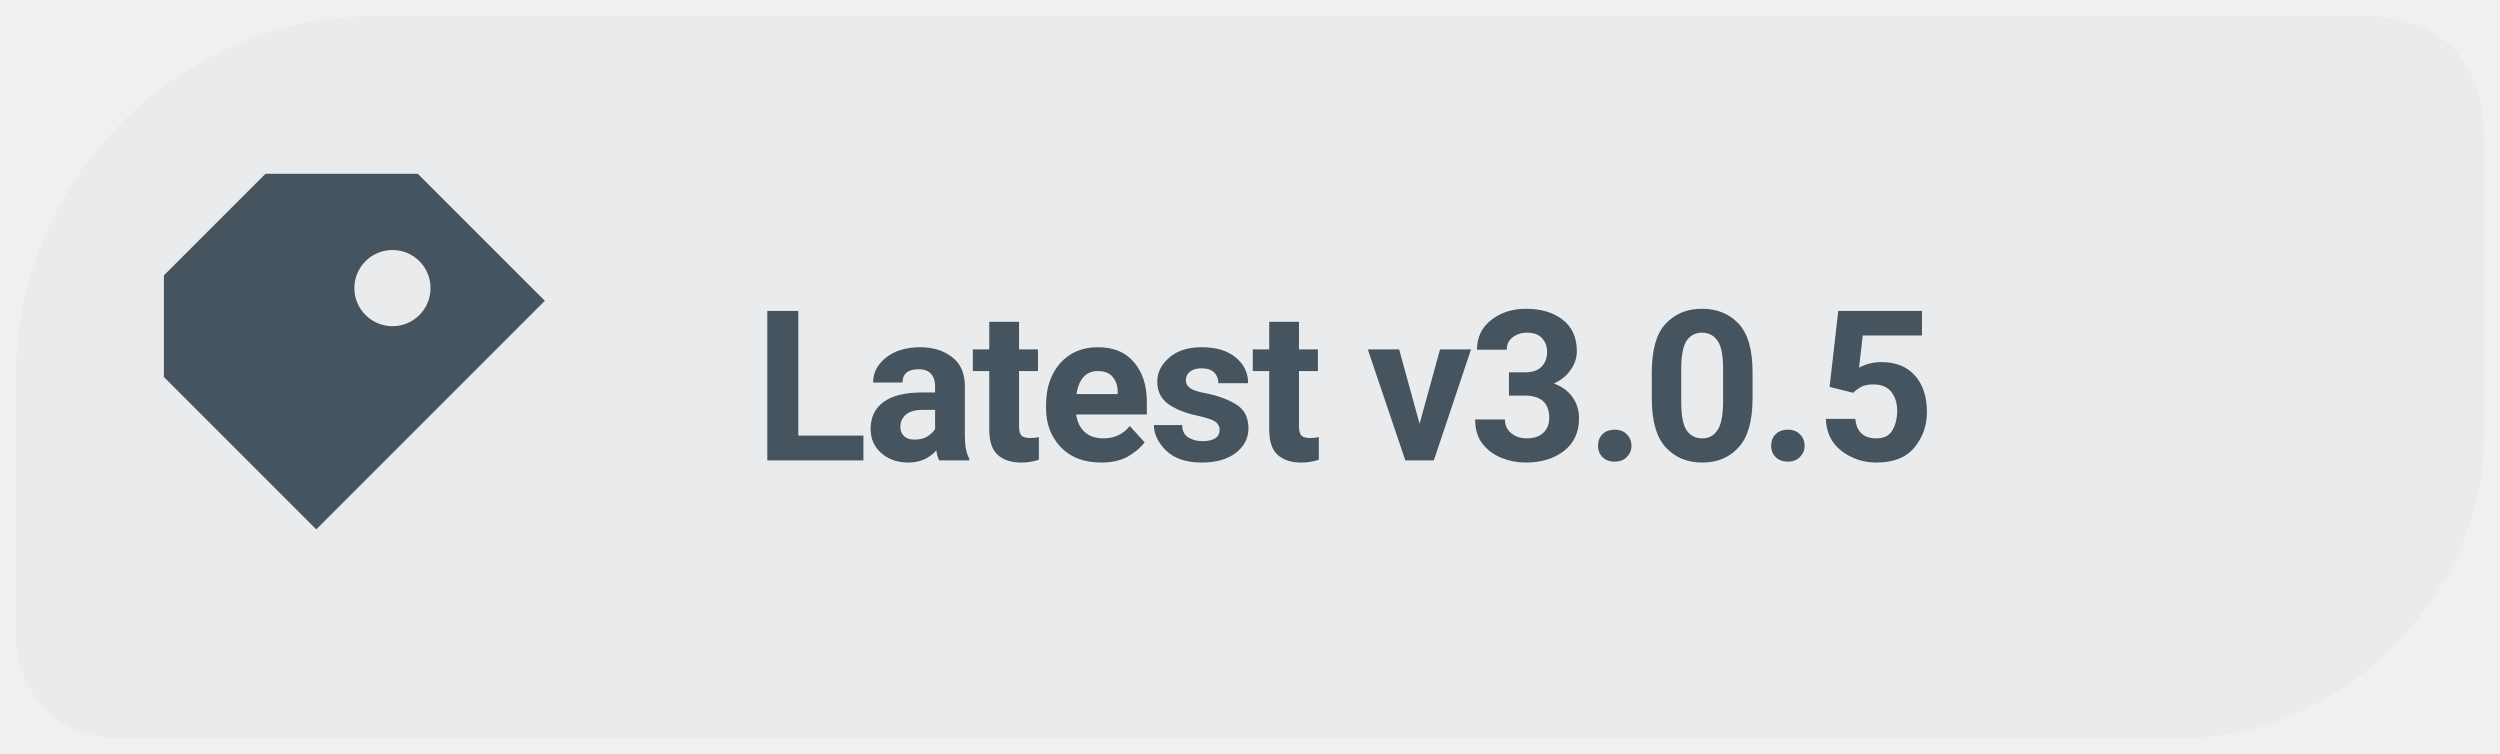
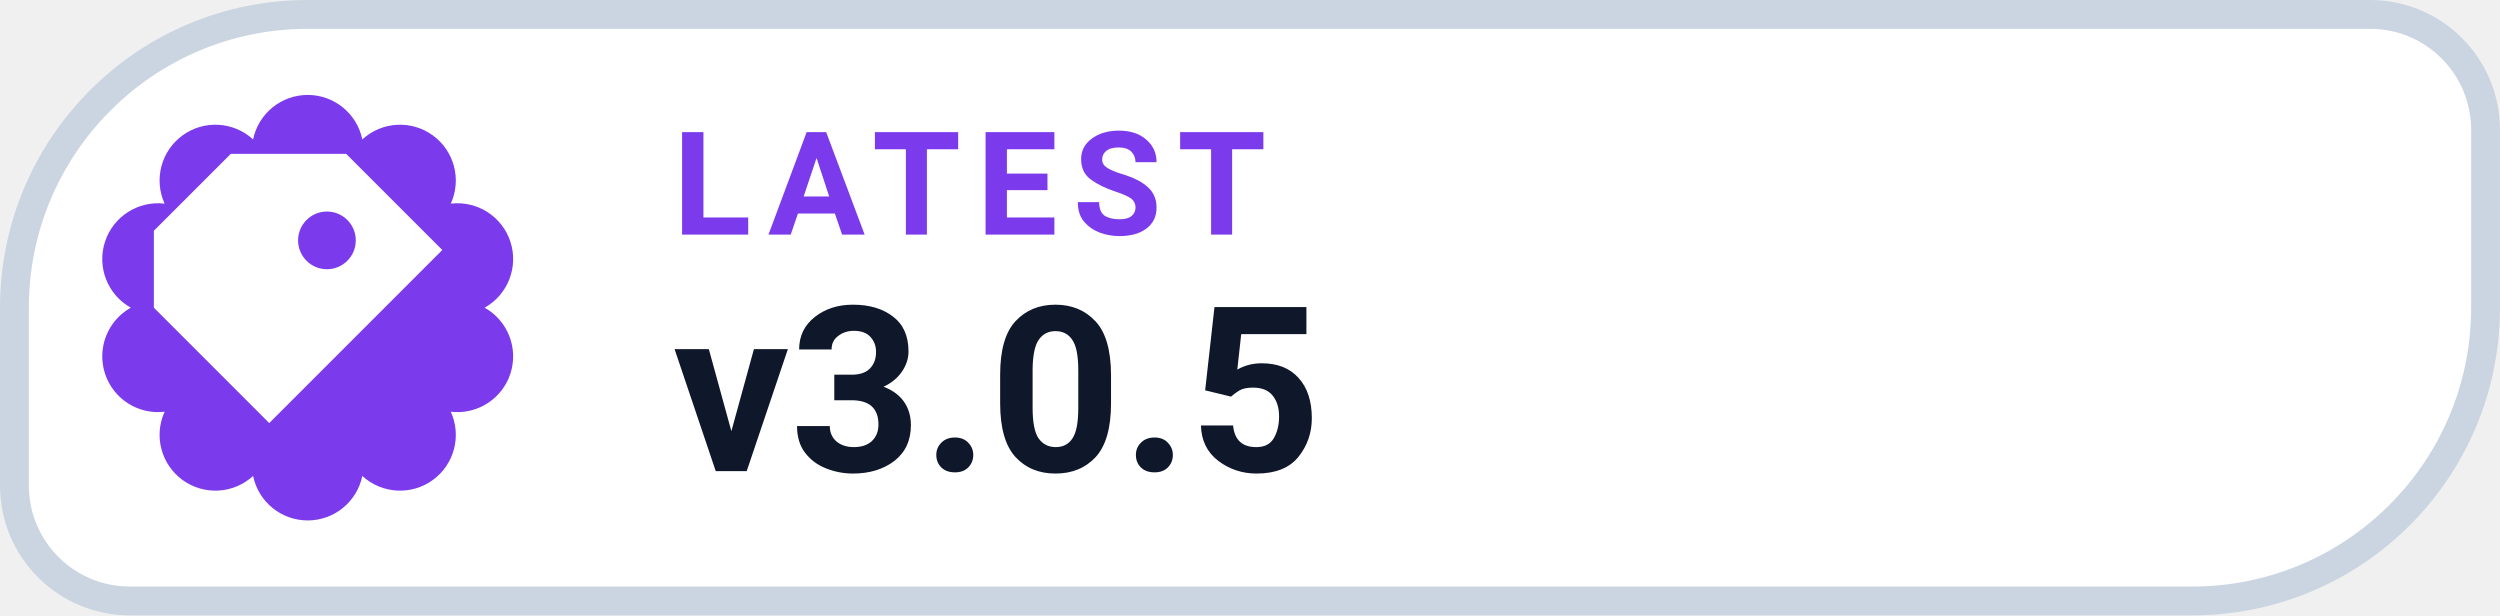
- <svg xmlns="http://www.w3.org/2000/svg" width="126" height="38" viewBox="0 0 126 38" role="img" aria-label="Latest release v3.0.5">
-   <path d="M 19 .8 C 9 .8 .8 9 .8 19 V 32 C .8 35 3 37.2 6 37.2 H 110 C 118 37.2 125.2 30 125.2 22 V 7 C 125.2 3 123 .8 119 .8 Z" fill="#E9EBED" />
-   <g transform="translate(18.5 19) scale(1.28)" style="color:#45545F">
+ <svg xmlns="http://www.w3.org/2000/svg" width="126" height="31.015" viewBox="0 0 130 32" role="img" aria-label="LATEST v3.0.5">
+   <path d="M 16.00 0.75 H 123.25 A 6.00 6.00 0 0 1 129.25 6.75 V 16.00 A 15.25 15.25 0 0 1 114.00 31.25 H 6.75 A 6.00 6.00 0 0 1 0.75 25.25 V 16.00 A 15.25 15.25 0 0 1 16.00 0.75 Z" fill="#FFFFFF" stroke="#CBD5E1" stroke-width="1.5" />
+   <path d="M 13.16 7.25 A 2.90 2.90 0 0 1 18.84 7.25 A 2.90 2.90 0 0 1 23.44 10.59 A 2.90 2.90 0 0 1 25.20 16.00 A 2.90 2.90 0 0 1 23.44 21.41 A 2.90 2.90 0 0 1 18.84 24.75 A 2.90 2.90 0 0 1 13.16 24.75 A 2.90 2.90 0 0 1 8.56 21.41 A 2.90 2.90 0 0 1 6.80 16.00 A 2.90 2.90 0 0 1 8.56 10.59 A 2.90 2.90 0 0 1 13.16 7.25 Z" fill="#7C3AED" />
+   <g transform="translate(16 16)" style="color:#FFFFFF;">
    <path d="M-4 -8 h6 l5 5 -9 9 -6 -6 v-4 Z M1 -5 a1.5 1.5 0 1 0 0 3 A1.5 1.5 0 0 0 1 -5 Z" fill="currentColor" />
  </g>
-   <text x="38" y="23.2" font-family="system-ui,-apple-system,'Segoe UI',Roboto,Arial,sans-serif" font-size="10.6" font-weight="650" letter-spacing="-.22" fill="#45545F">Latest v3.0.5</text>
+   <text x="35" y="12.2" fill="#7C3AED" font-family="-apple-system,BlinkMacSystemFont,'Segoe UI',Roboto,Helvetica,Arial,sans-serif" font-size="7.5" font-weight="700" letter-spacing=".8">LATEST</text>
+   <text x="35" y="24.5" fill="#0F172A" font-family="-apple-system,BlinkMacSystemFont,'Segoe UI',Roboto,Helvetica,Arial,sans-serif" font-size="12" font-weight="750">v3.0.5</text>
</svg>
